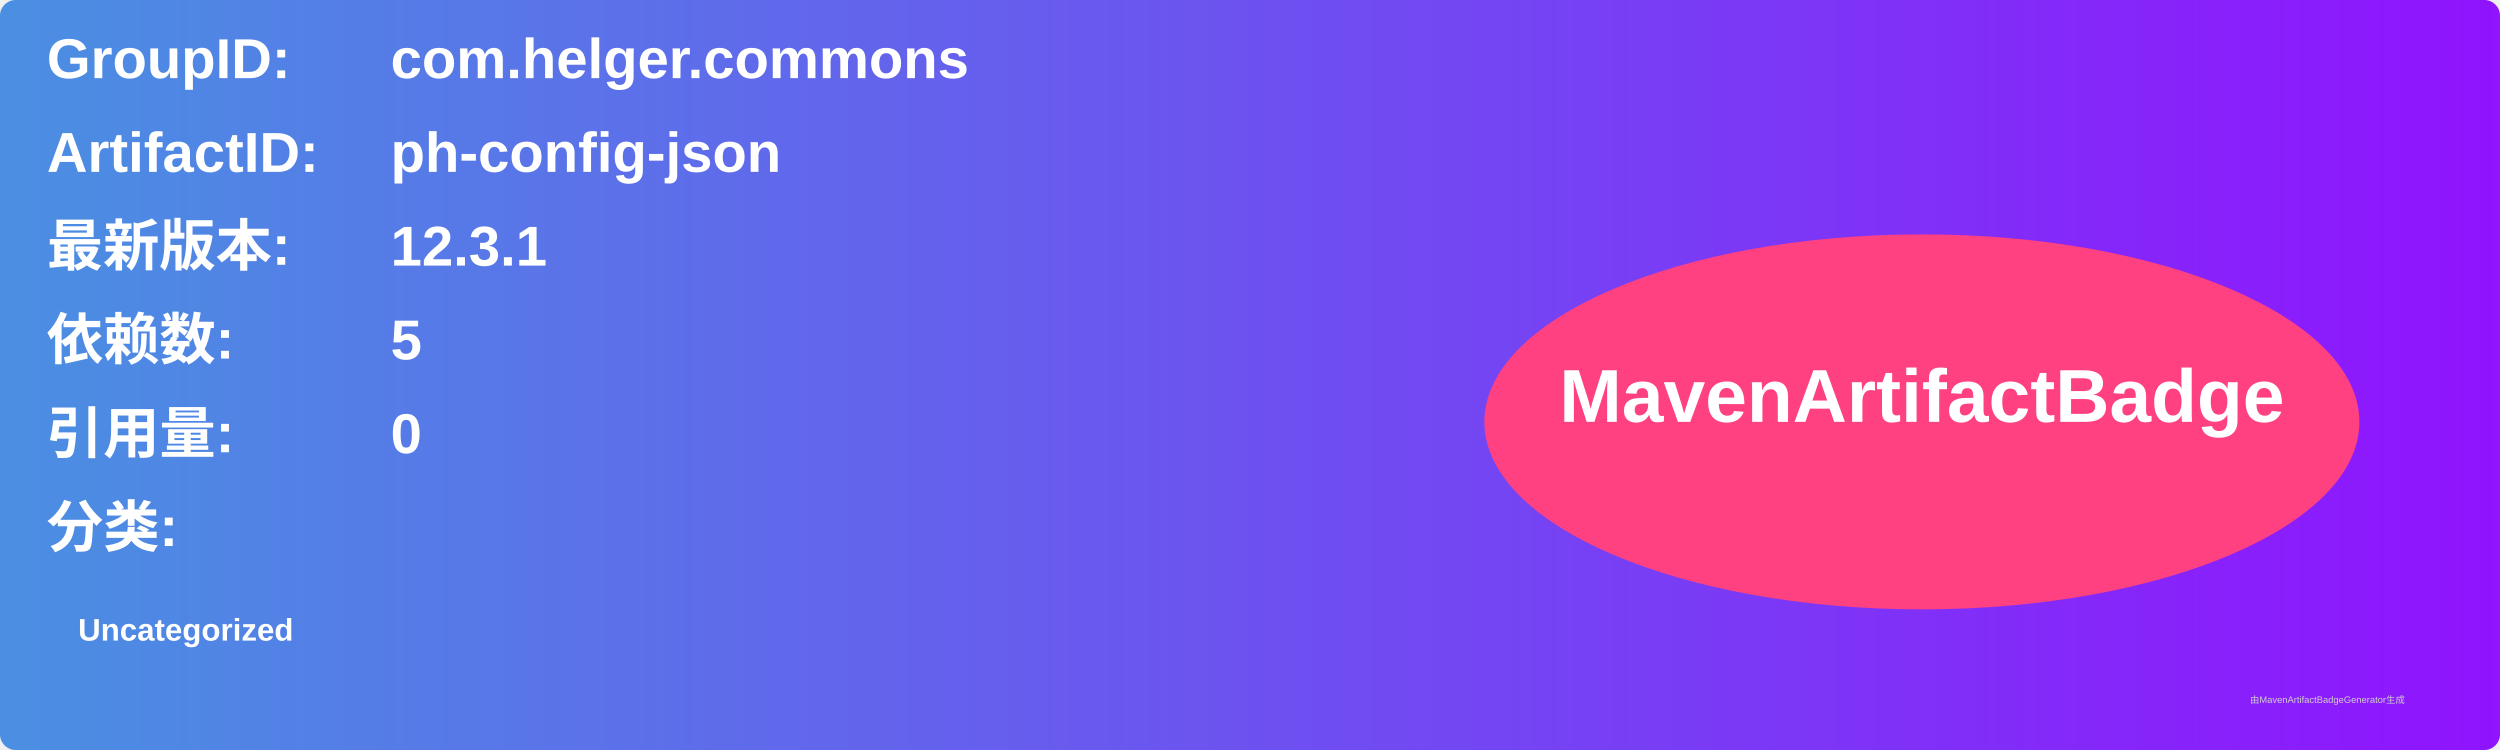
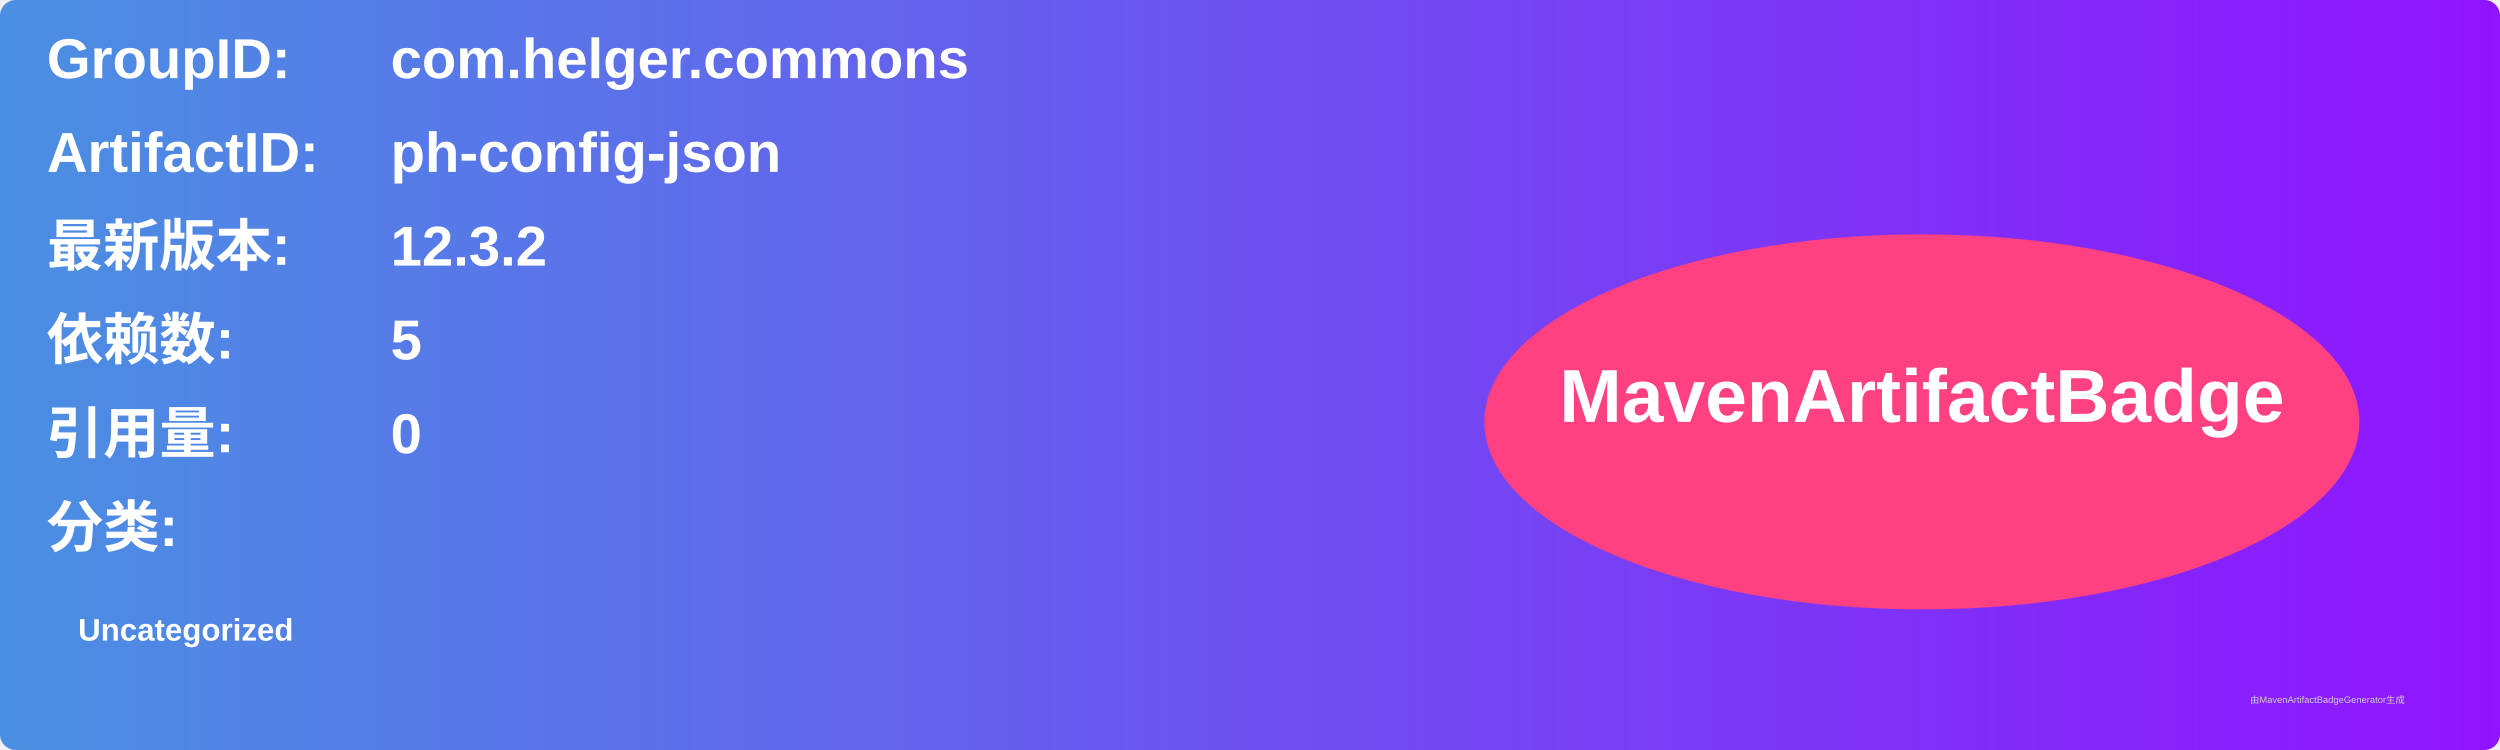
<svg xmlns="http://www.w3.org/2000/svg" width="800" height="240" viewBox="0 0 800 240">
  <linearGradient id="grad" x1="0%" y1="0%" x2="100%" y2="0%">
    <stop offset="0%" stop-color="#4a90e2" />
    <stop offset="100%" stop-color="#9013fe" />
  </linearGradient>
  <rect width="100%" height="100%" rx="5" ry="5" fill="url(#grad)" />
  <g transform="translate(15, 15)">
    <text x="0" y="10" font-family="Arial" font-size="18" fill="white" font-weight="bold" width="260">GroupID:</text>
    <text x="110" y="10" font-family="Arial" font-size="18" fill="white" font-weight="bold" width="460">com.helger.commons</text>
    <text x="0" y="40" font-family="Arial" font-size="18" fill="white" font-weight="bold" width="260">ArtifactID:</text>
    <text x="110" y="40" font-family="Arial" font-size="18" fill="white" font-weight="bold" width="460">ph-config-json</text>
    <text x="0" y="70" font-family="Arial" font-size="18" fill="white" font-weight="bold">最新版本:</text>
    <text x="110" y="70" font-family="Arial" font-size="18" fill="white" font-weight="bold">
-       <tspan font-weight="bold">12.3.1</tspan>
+       <tspan font-weight="bold">12.3.2</tspan>
    </text>
    <text x="0" y="100" font-family="Arial" font-size="18" fill="white" font-weight="bold">依赖数: </text>
    <text x="110" y="100" font-family="Arial" font-size="18" fill="white">
      <tspan font-weight="bold">5</tspan>
    </text>
    <text x="0" y="130" font-family="Arial" font-size="18" fill="white" font-weight="bold">引用量: </text>
    <text x="110" y="130" font-family="Arial" font-size="18" fill="white">
      <tspan font-weight="bold">0</tspan>
    </text>
    <text x="0" y="160" font-family="Arial" font-size="18" fill="white" font-weight="bold">分类:</text>
    <text x="10" y="190" font-family="Arial" font-size="10" fill="white">
      <tspan font-weight="bold">Uncategorized</tspan>
    </text>
    <ellipse cx="600" cy="120" rx="140" ry="60" fill="#ff4081" />
    <text x="600" y="120" text-anchor="middle" font-family="Arial" font-size="24" fill="white" font-weight="bold">MavenArtifactBadge</text>
  </g>
  <text x="720" y="225" font-family="Arial" font-size="3" fill="#d0d0d0">由MavenArtifactBadgeGenerator生成</text>
</svg>
